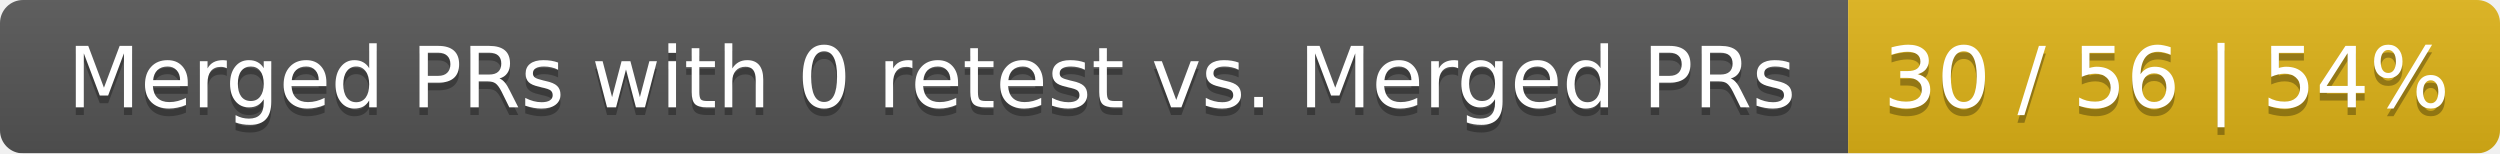
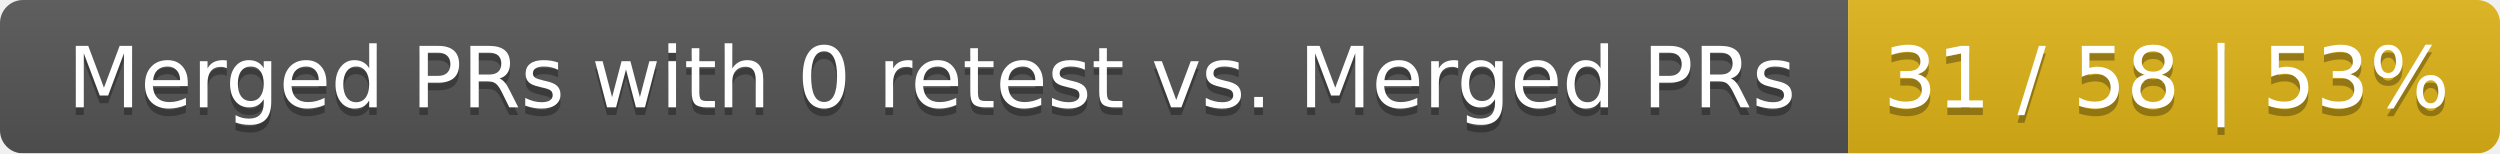
<svg xmlns="http://www.w3.org/2000/svg" width="326" height="20">
  <linearGradient id="smooth" x2="0" y2="100%">
    <stop offset="0" stop-color="#bbb" stop-opacity=".1" />
    <stop offset="1" stop-opacity=".1" />
  </linearGradient>
  <mask id="round">
    <rect width="326" height="20" rx="3" fill="#fff" />
  </mask>
  <g mask="url(#round)">
    <rect width="241" height="20" fill="#555" />
    <rect x="241" width="85" height="20" fill="#dfb317" />
    <rect width="326" height="20" fill="url(#smooth)" />
  </g>
  <g fill="#fff" text-anchor="middle" font-family="DejaVu Sans,Verdana,Geneva,sans-serif" font-size="11">
    <text x="121.5" y="15" fill="#010101" fill-opacity=".3">Merged PRs with 0 retest vs. Merged PRs</text>
    <text x="121.5" y="14">Merged PRs with 0 retest vs. Merged PRs</text>
-     <text x="282.5" y="15" fill="#010101" fill-opacity=".3">30 / 56 | 54%</text>
-     <text x="282.5" y="14">30 / 56 | 54%</text>
+     <text x="282.5" y="15" fill="#010101" fill-opacity=".3">31 / 58 | 53%</text>
+     <text x="282.5" y="14">31 / 58 | 53%</text>
  </g>
</svg>
